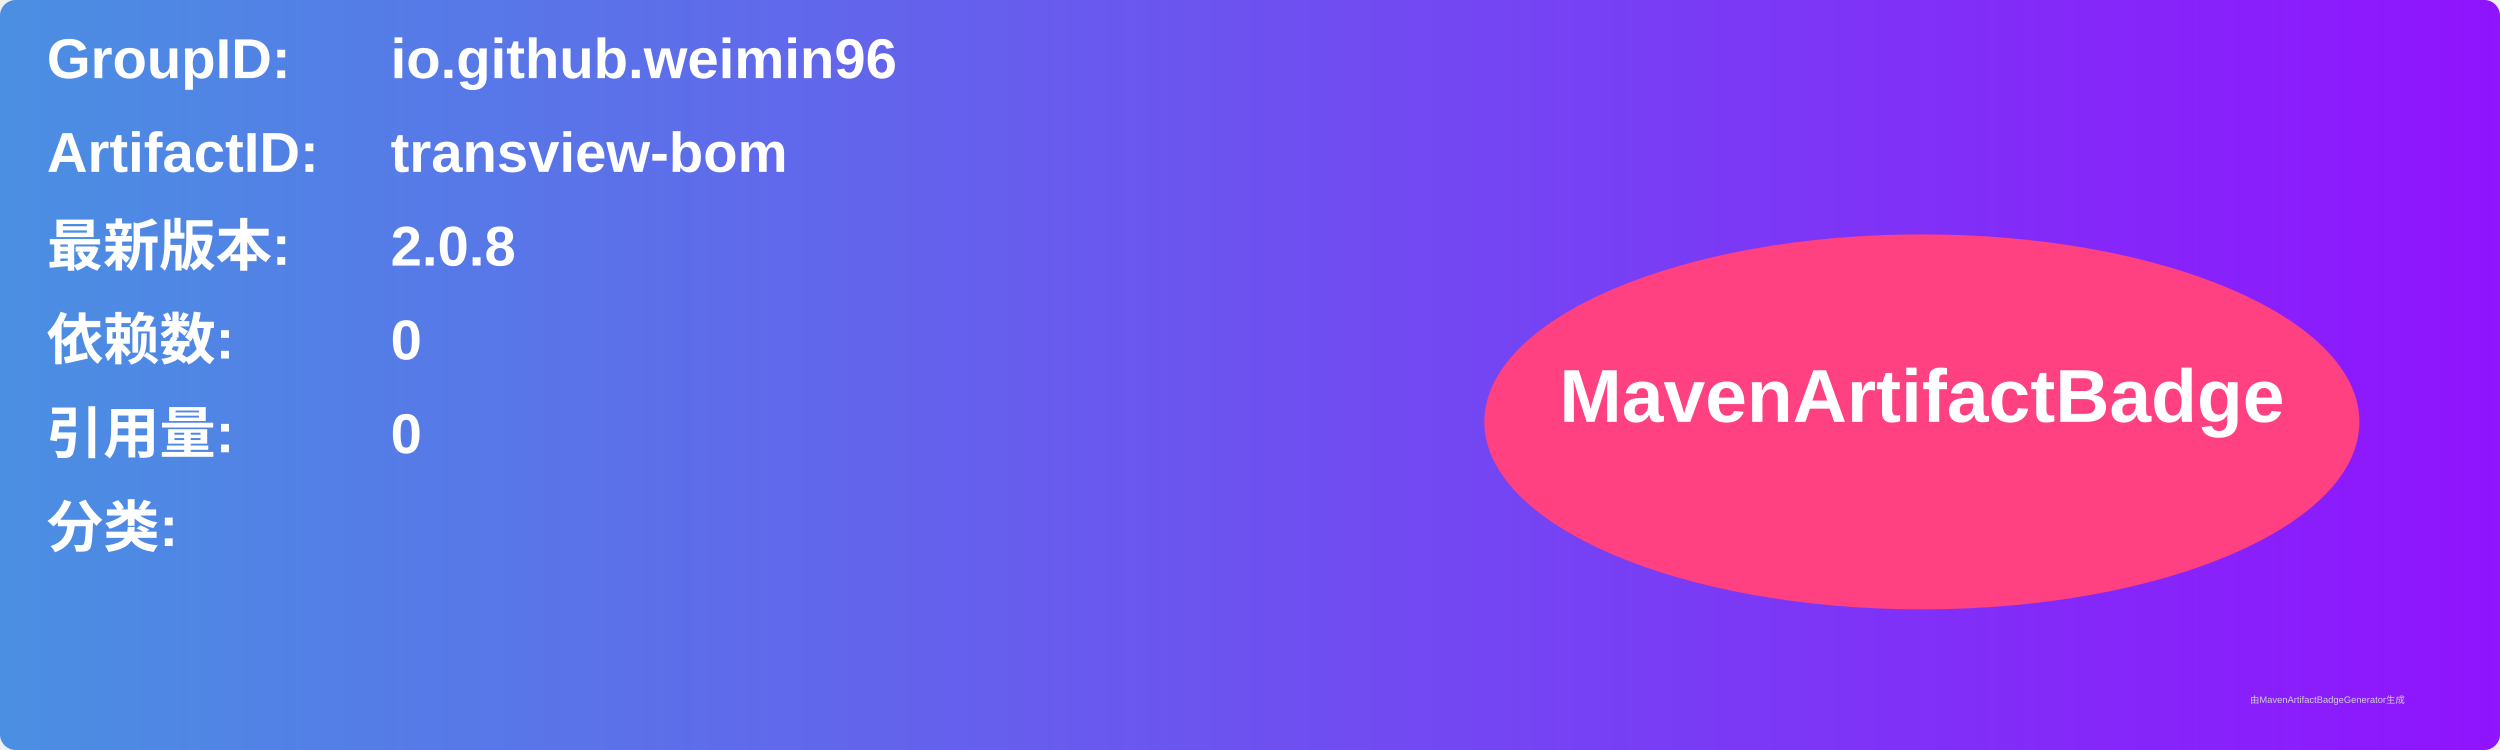
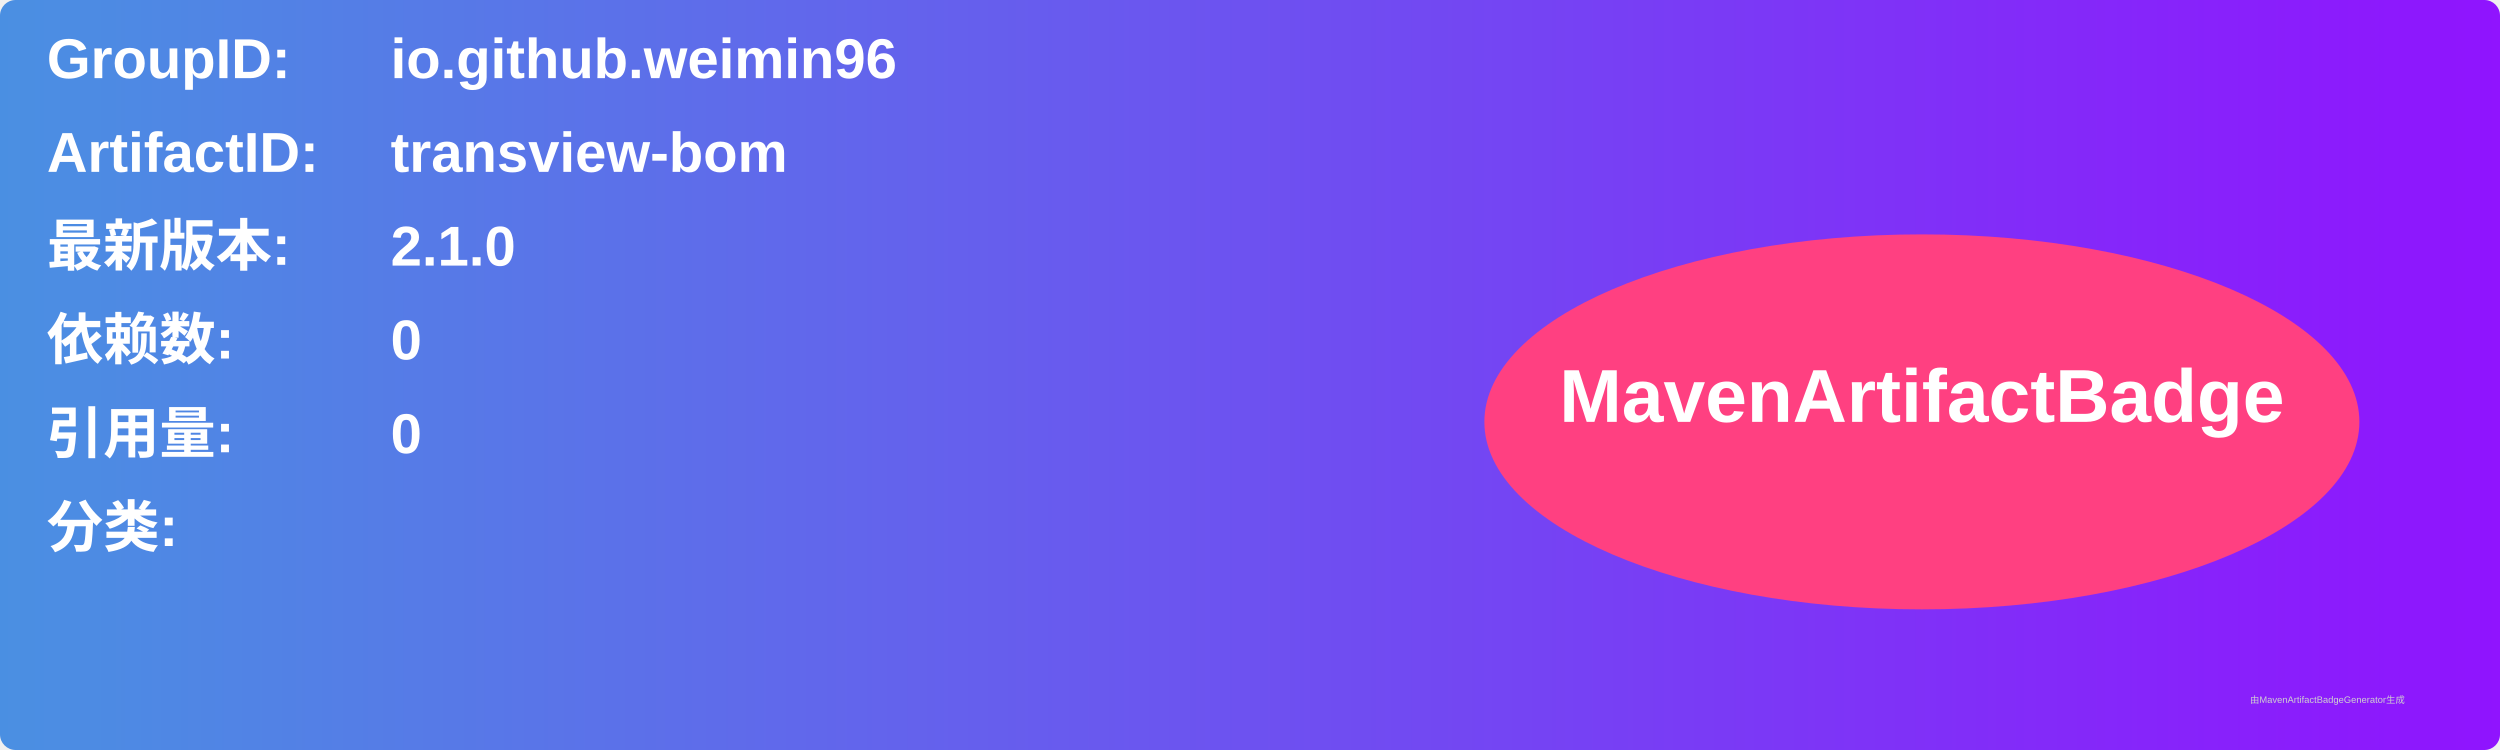
<svg xmlns="http://www.w3.org/2000/svg" width="800" height="240" viewBox="0 0 800 240">
  <linearGradient id="grad" x1="0%" y1="0%" x2="100%" y2="0%">
    <stop offset="0%" stop-color="#4a90e2" />
    <stop offset="100%" stop-color="#9013fe" />
  </linearGradient>
  <rect width="100%" height="100%" rx="5" ry="5" fill="url(#grad)" />
  <g transform="translate(15, 15)">
    <text x="0" y="10" font-family="Arial" font-size="18" fill="white" font-weight="bold" width="260">GroupID:</text>
    <text x="110" y="10" font-family="Arial" font-size="18" fill="white" font-weight="bold" width="460">io.github.weimin96</text>
    <text x="0" y="40" font-family="Arial" font-size="18" fill="white" font-weight="bold" width="260">ArtifactID:</text>
    <text x="110" y="40" font-family="Arial" font-size="18" fill="white" font-weight="bold" width="460">transview-bom</text>
    <text x="0" y="70" font-family="Arial" font-size="18" fill="white" font-weight="bold">最新版本:</text>
    <text x="110" y="70" font-family="Arial" font-size="18" fill="white" font-weight="bold">
-       <tspan font-weight="bold">2.0.8</tspan>
+       <tspan font-weight="bold">2.1.0</tspan>
    </text>
    <text x="0" y="100" font-family="Arial" font-size="18" fill="white" font-weight="bold">依赖数: </text>
    <text x="110" y="100" font-family="Arial" font-size="18" fill="white">
      <tspan font-weight="bold">0</tspan>
    </text>
    <text x="0" y="130" font-family="Arial" font-size="18" fill="white" font-weight="bold">引用量: </text>
    <text x="110" y="130" font-family="Arial" font-size="18" fill="white">
      <tspan font-weight="bold">0</tspan>
    </text>
    <text x="0" y="160" font-family="Arial" font-size="18" fill="white" font-weight="bold">分类:</text>
    <text x="10" y="190" font-family="Arial" font-size="10" fill="white">
      <tspan font-weight="bold" />
    </text>
    <ellipse cx="600" cy="120" rx="140" ry="60" fill="#ff4081" />
    <text x="600" y="120" text-anchor="middle" font-family="Arial" font-size="24" fill="white" font-weight="bold">MavenArtifactBadge</text>
  </g>
  <text x="720" y="225" font-family="Arial" font-size="3" fill="#d0d0d0">由MavenArtifactBadgeGenerator生成</text>
</svg>
